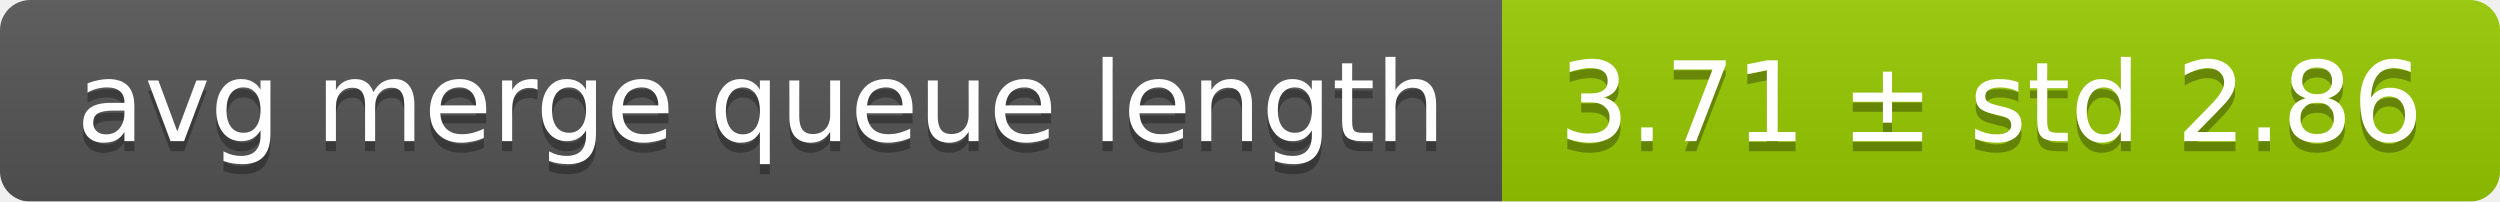
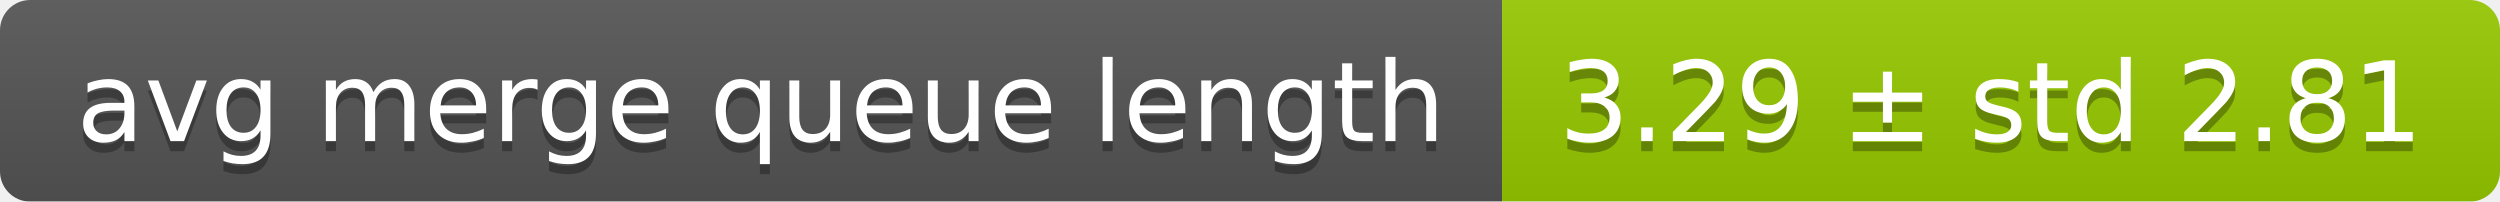
<svg xmlns="http://www.w3.org/2000/svg" width="248" height="20">
  <linearGradient id="smooth" x2="0" y2="100%">
    <stop offset="0" stop-color="#bbb" stop-opacity=".1" />
    <stop offset="1" stop-opacity=".1" />
  </linearGradient>
  <mask id="round">
    <rect width="248" height="20" rx="3" fill="#fff" />
  </mask>
  <g mask="url(#round)">
    <rect width="149" height="20" fill="#555" />
    <rect x="149" width="99" height="20" fill="#97ca00" />
    <rect width="248" height="20" fill="url(#smooth)" />
  </g>
  <g fill="#fff" text-anchor="middle" font-family="DejaVu Sans,Verdana,Geneva,sans-serif" font-size="11">
    <text x="75.5" y="15" fill="#010101" fill-opacity=".3">avg merge queue length</text>
    <text x="75.5" y="14">avg merge queue length</text>
-     <text x="197.5" y="15" fill="#010101" fill-opacity=".3">3.71 ± std 2.86</text>
-     <text x="197.5" y="14">3.71 ± std 2.86</text>
+     <text x="197.5" y="15" fill="#010101" fill-opacity=".3">3.29 ± std 2.81</text>
+     <text x="197.5" y="14">3.29 ± std 2.81</text>
  </g>
</svg>
